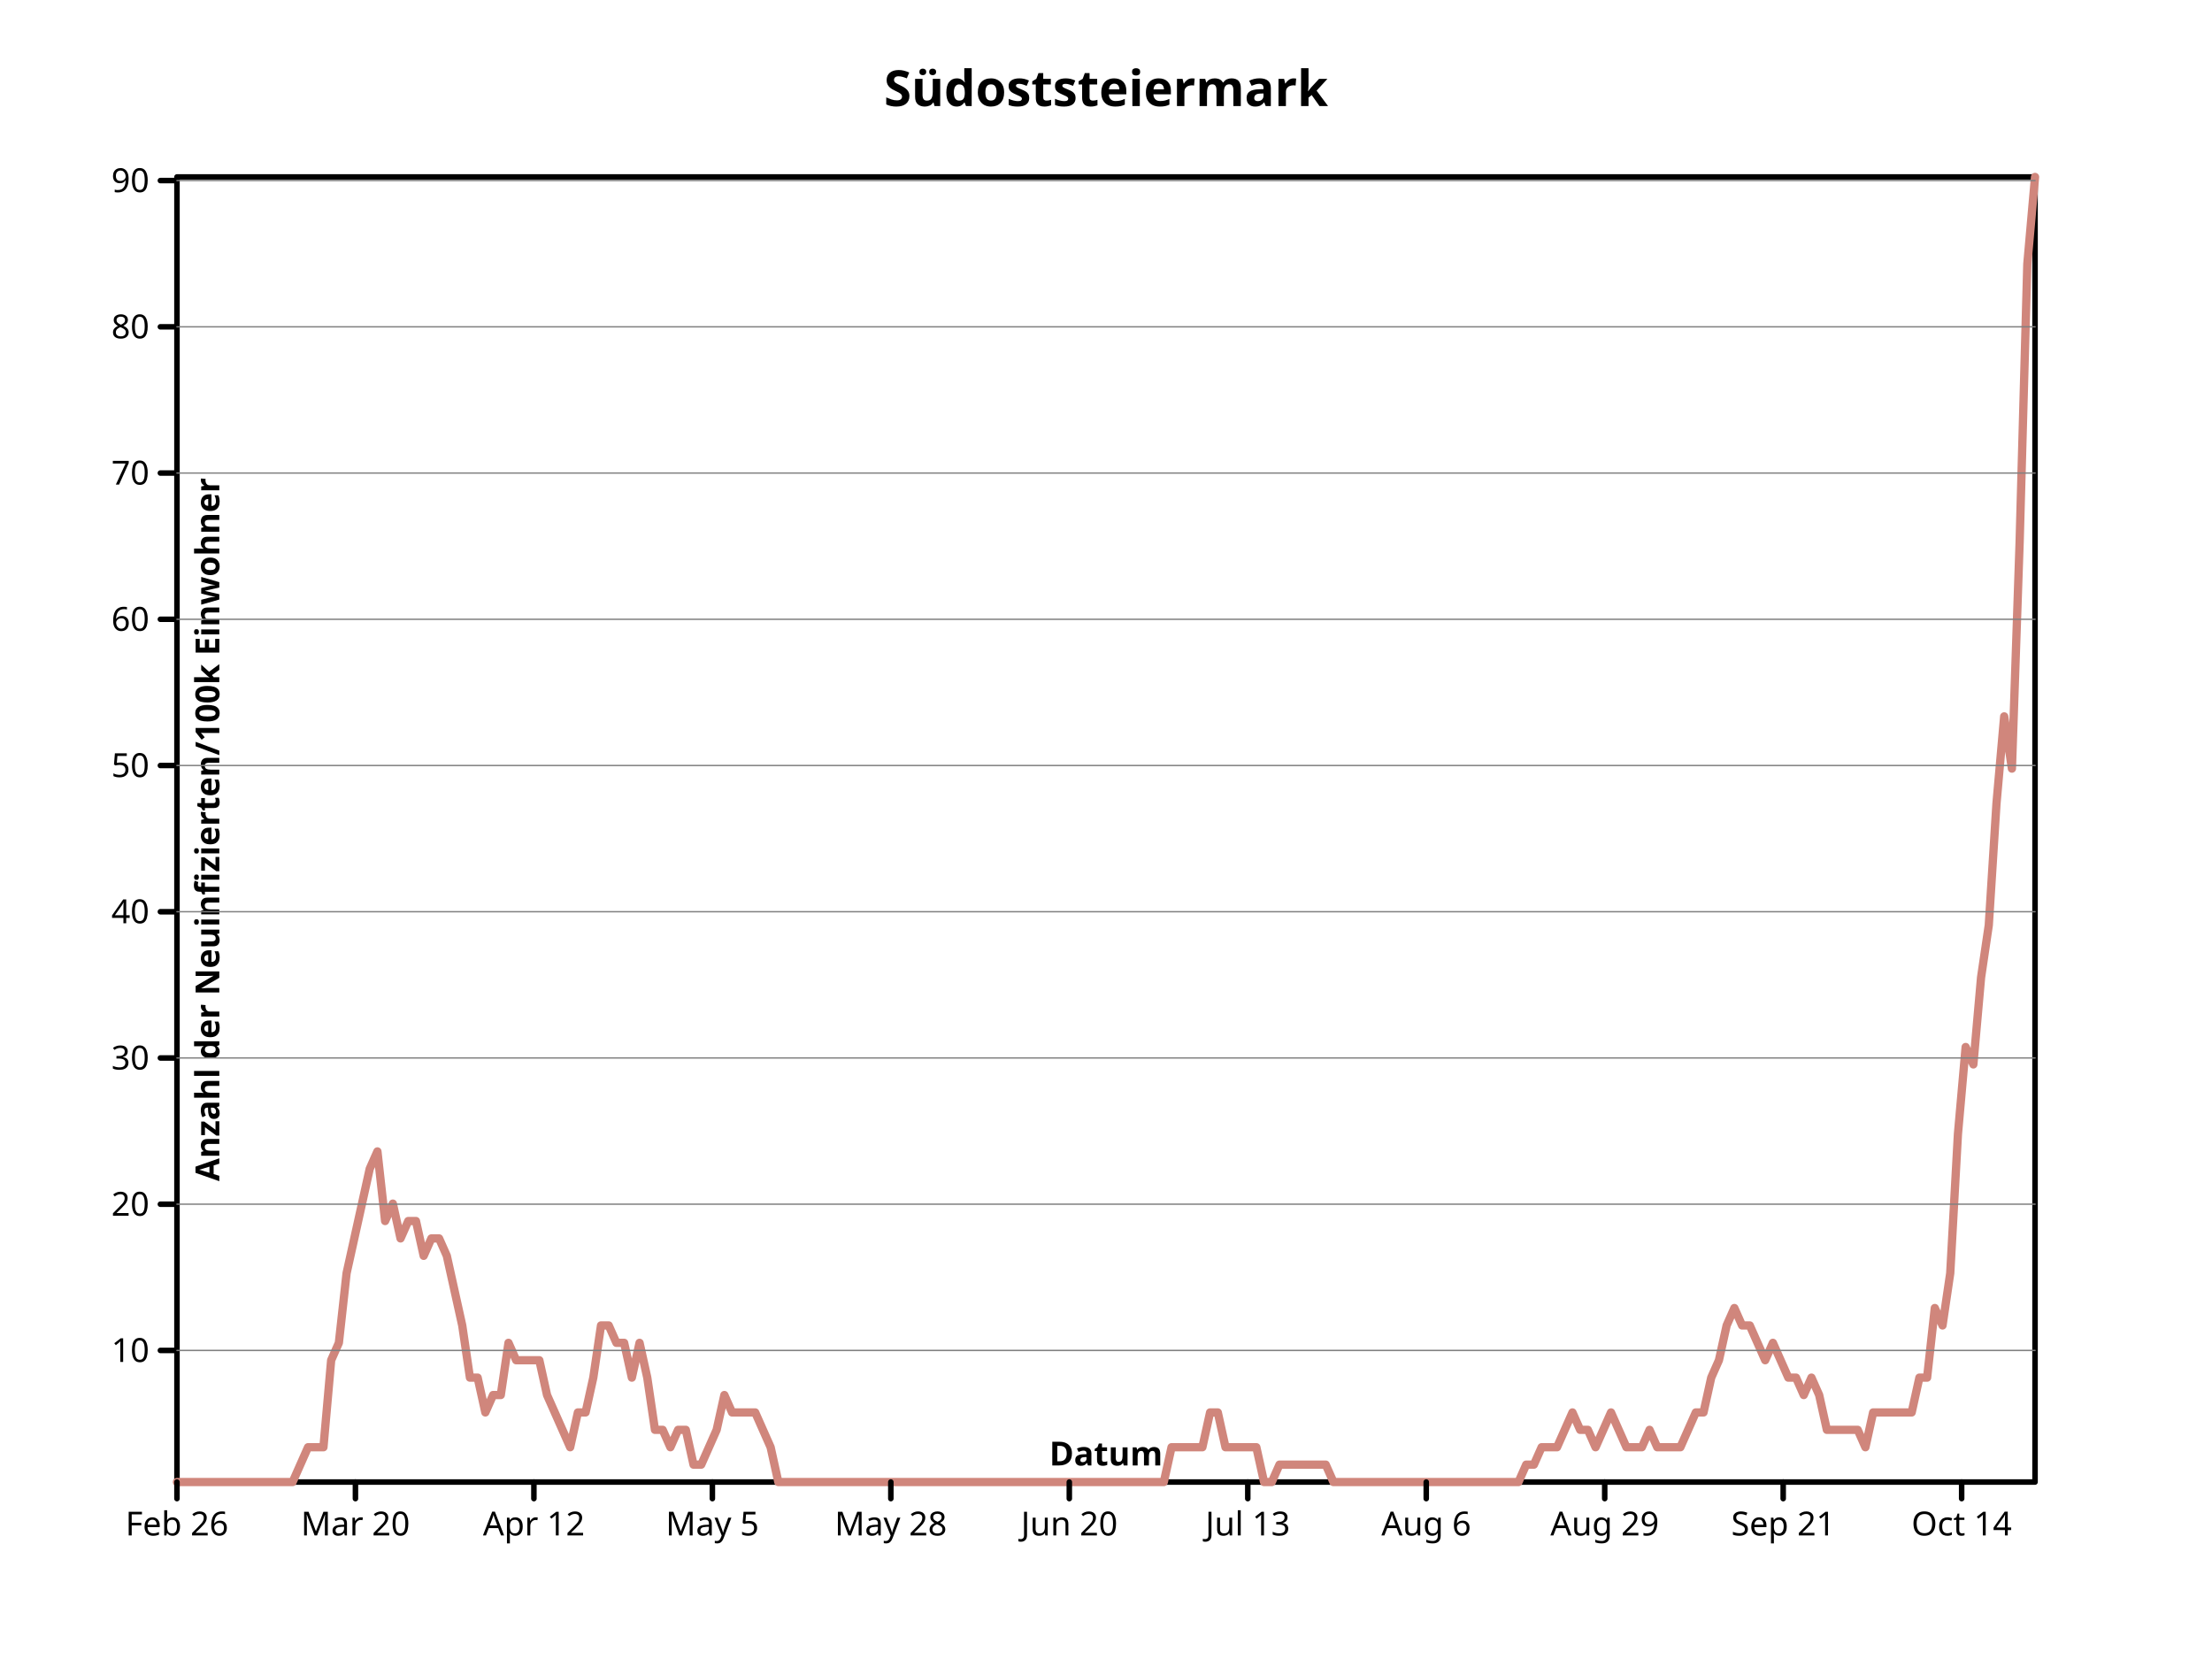
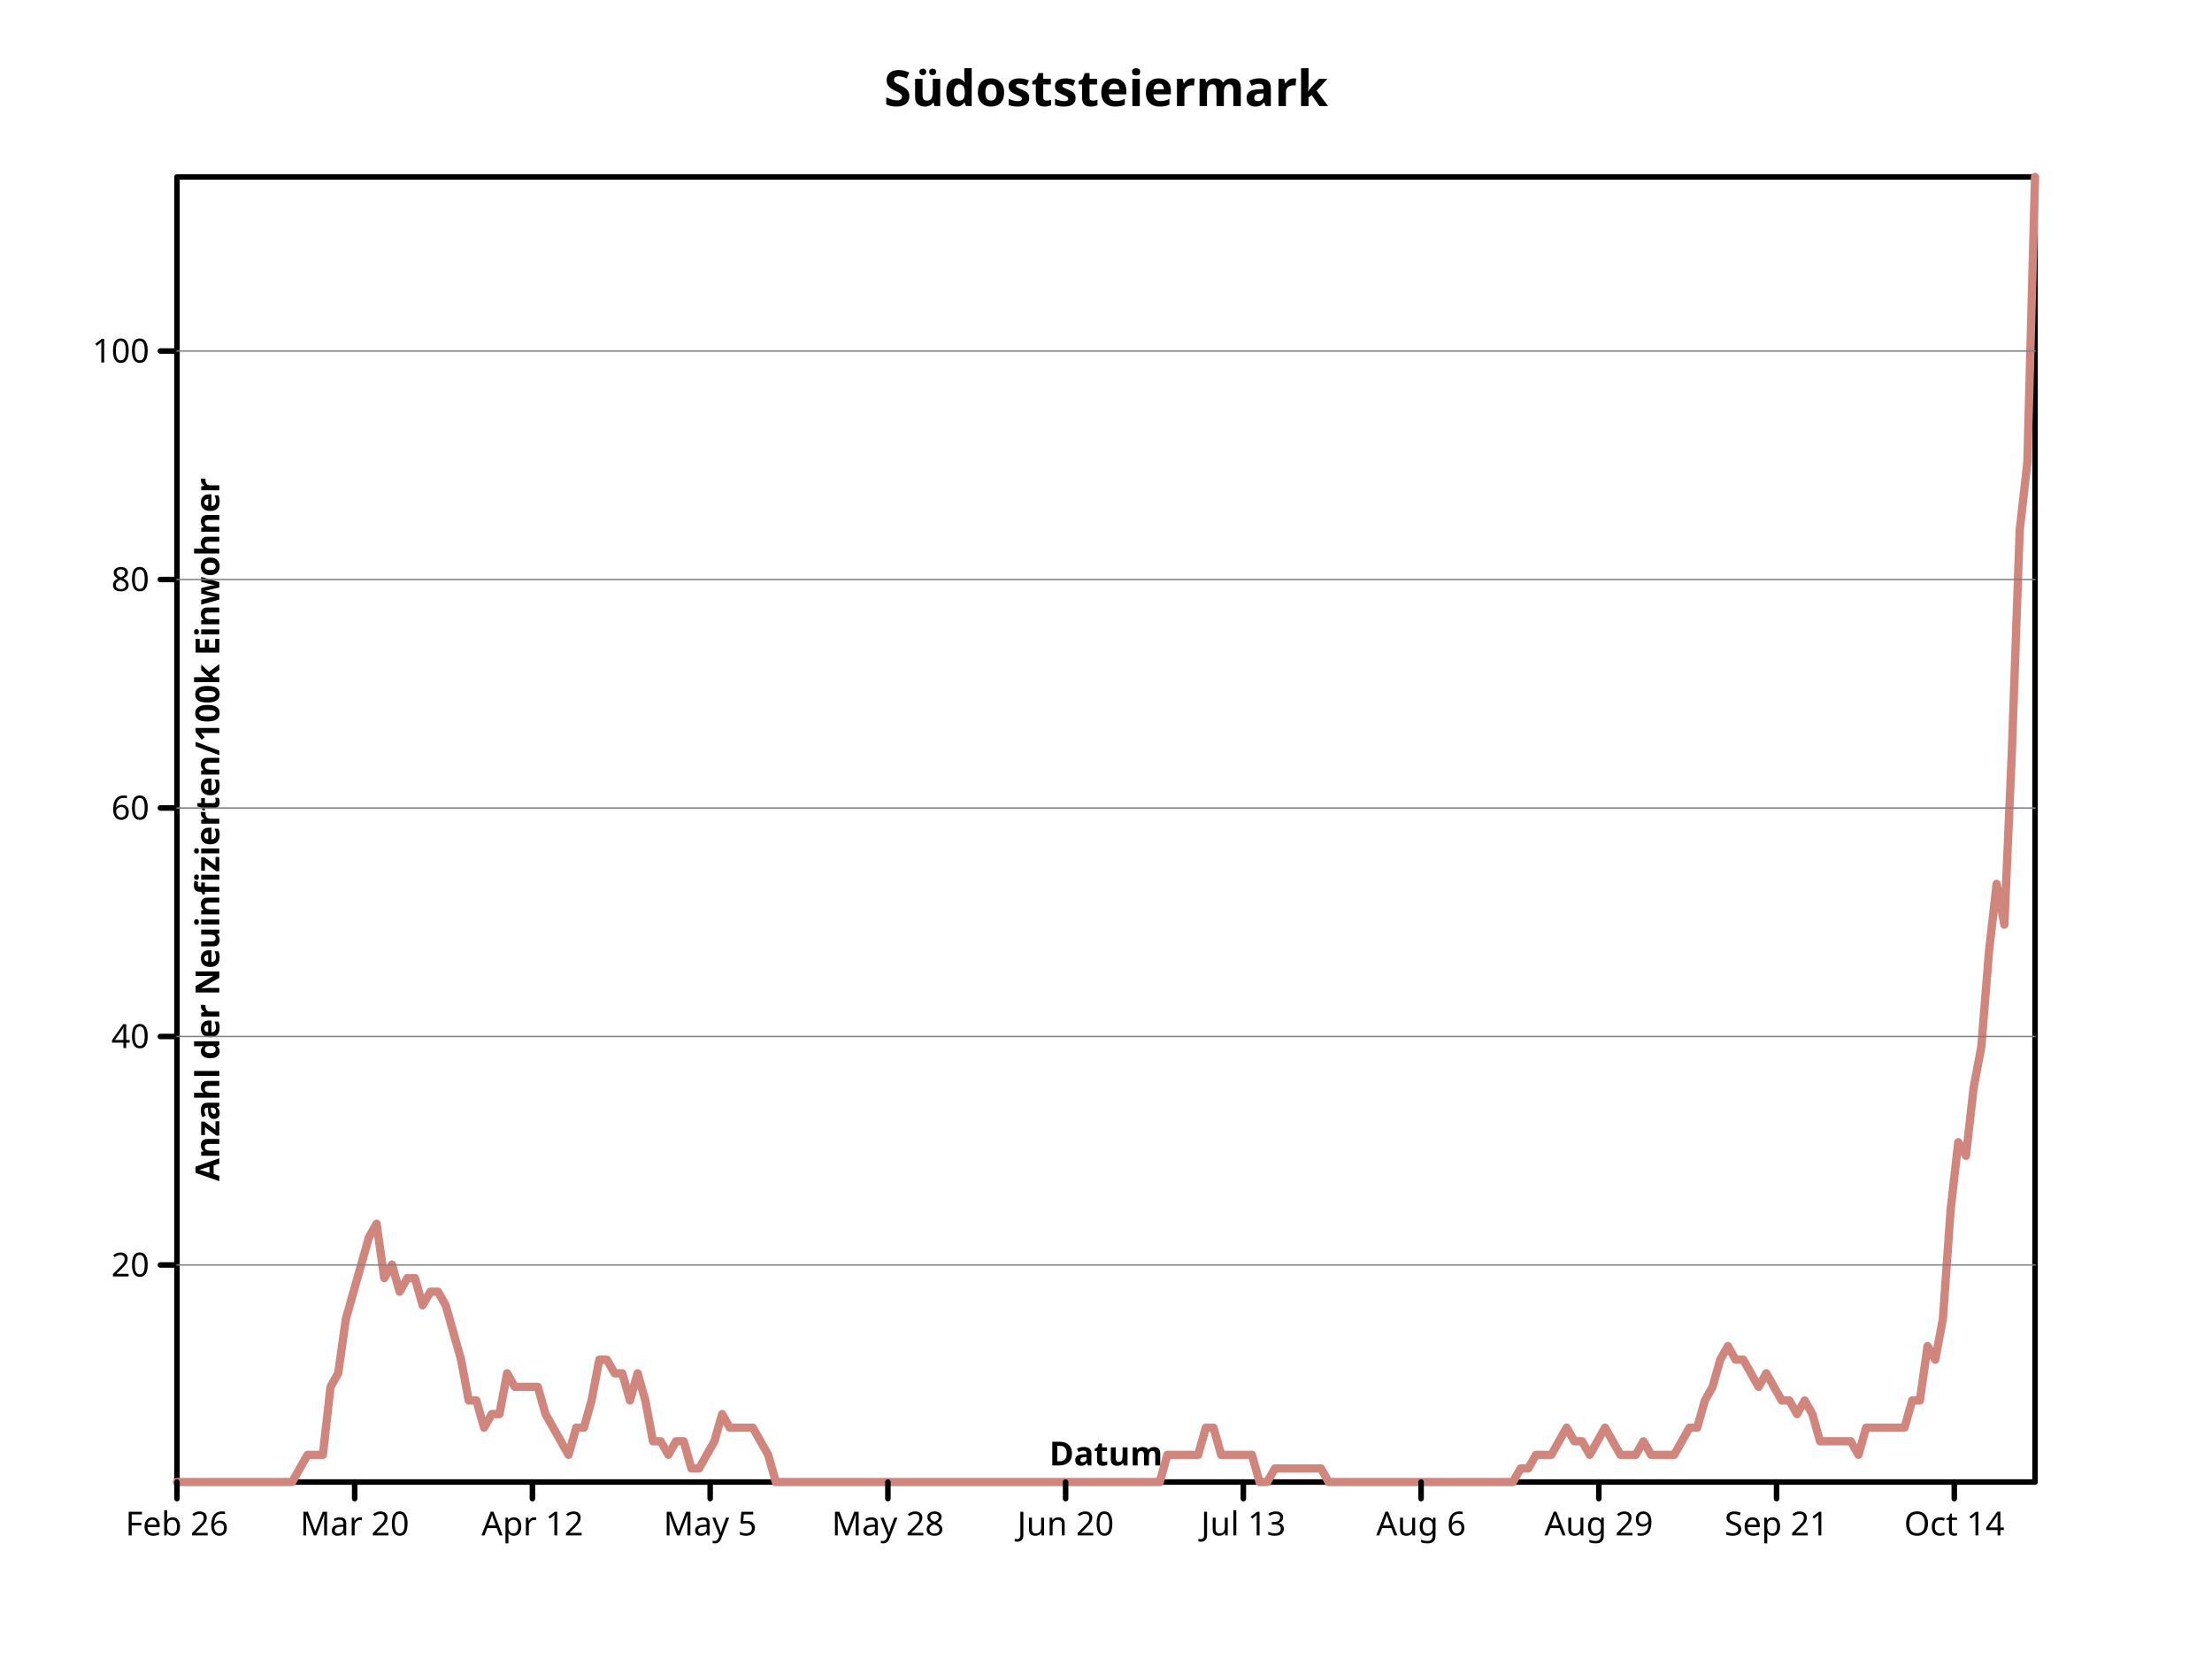
- <svg xmlns="http://www.w3.org/2000/svg" preserveAspectRatio="xMidYMid meet" width="800" height="600" viewbox="0 0 800 600">
+ <svg xmlns="http://www.w3.org/2000/svg" viewbox="0 0 800 600" preserveAspectRatio="xMidYMid meet" width="800" height="600">
  <defs>
    <marker refY="5" markerUnits="userSpaceOnUse" markerWidth="2%" markerHeight="2%" id="circle" viewBox="0 0 10 10 " refX="5">
      <circle stroke="black" cx="5" cy="5" r="3" fill="none" />
    </marker>
-     <marker markerUnits="userSpaceOnUse" markerWidth="2%" markerHeight="2%" id="filled-circle" viewBox="0 0 10 10 " refX="5" refY="5">
+     <marker viewBox="0 0 10 10 " refX="5" refY="5" markerUnits="userSpaceOnUse" markerWidth="2%" markerHeight="2%" id="filled-circle">
      <circle cx="5" cy="5" r="3" fill="black" stroke="none" />
    </marker>
-     <marker markerUnits="userSpaceOnUse" markerWidth="2%" markerHeight="2%" id="square" viewBox="0 0 10 10 " refX="5" refY="5">
-       <rect y="2" width="6" height="6" fill="none" stroke="black" x="2" />
+     <marker id="square" viewBox="0 0 10 10 " refX="5" refY="5" markerUnits="userSpaceOnUse" markerWidth="2%" markerHeight="2%">
+       <rect height="6" fill="none" stroke="black" x="2" y="2" width="6" />
    </marker>
-     <marker markerUnits="userSpaceOnUse" markerWidth="2%" markerHeight="2%" id="filled-square" viewBox="0 0 10 10 " refX="5" refY="5">
-       <rect x="2" y="2" width="6" height="6" fill="black" stroke="none" />
+     <marker refX="5" refY="5" markerUnits="userSpaceOnUse" markerWidth="2%" markerHeight="2%" id="filled-square" viewBox="0 0 10 10 ">
+       <rect height="6" fill="black" stroke="none" x="2" y="2" width="6" />
    </marker>
  </defs>
  <g fill="none" stroke="black" stroke-width="2px" stroke-linecap="round" stroke-linejoin="round">
-     <rect vector-effect="non-scaling-stroke" x="64" y="64" width="672" height="472" />
-     <g font-size="18px" font-weight="bold" dominant-baseline="middle" text-anchor="middle" font-family="sans-serif" font-style="normal" fill="black">
-       <text stroke="none" vector-effect="non-scaling-stroke" x="400" y="32" dominant-baseline="middle">Südoststeiermark</text>
+     <rect width="672" height="472" vector-effect="non-scaling-stroke" x="64" y="64" />
+     <g font-family="sans-serif" font-style="normal" dominant-baseline="middle" font-weight="bold" text-anchor="middle" fill="black" font-size="18px">
+       <text vector-effect="non-scaling-stroke" x="400" y="32" dominant-baseline="middle" stroke="none">Südoststeiermark</text>
    </g>
-     <g stroke="hsl(7, 47%, 65%)" stroke-linejoin="round" font-size="18px" font-weight="bold" dominant-baseline="middle" stroke-width="3px" stroke-linecap="round" font-family="sans-serif" font-style="normal" text-anchor="middle" fill="none" transform="translate(64 536 )scale(1 -1 )">
-       <path vector-effect="non-scaling-stroke" d="M0,0 L2.788382e+00,0 L5.576763e+00,0 L8.365145e+00,0 L1.115353e+01,0 L1.394191e+01,0 L1.673029e+01,0 L1.951867e+01,0 L2.230705e+01,0 L2.509544e+01,0 L2.788382e+01,0 L3.067220e+01,0 L3.346058e+01,0 L3.624896e+01,0 L3.903734e+01,0 L4.182573e+01,0 L4.461411e+01,6.293332e+00 L4.740249e+01,1.258666e+01 L5.019087e+01,1.258666e+01 L5.297925e+01,1.258666e+01 L5.576763e+01,4.405333e+01 L5.855602e+01,5.034667e+01 L6.134440e+01,7.551997e+01 L6.413278e+01,8.810668e+01 L6.692116e+01,1.006933e+02 L6.970954e+01,1.132800e+02 L7.249793e+01,1.195733e+02 L7.528631e+01,9.439998e+01 L7.807469e+01,1.006933e+02 L8.086307e+01,8.810668e+01 L8.365145e+01,9.439998e+01 L8.643983e+01,9.439998e+01 L8.922822e+01,8.181333e+01 L9.201660e+01,8.810668e+01 L9.480498e+01,8.810668e+01 L9.759336e+01,8.181333e+01 L1.003817e+02,6.922667e+01 L1.031701e+02,5.664002e+01 L1.059585e+02,3.776000e+01 L1.087469e+02,3.776000e+01 L1.115353e+02,2.517333e+01 L1.143237e+02,3.146666e+01 L1.171120e+02,3.146666e+01 L1.199004e+02,5.034667e+01 L1.226888e+02,4.405333e+01 L1.254772e+02,4.405333e+01 L1.282656e+02,4.405333e+01 L1.310539e+02,4.405333e+01 L1.338423e+02,3.146666e+01 L1.366307e+02,2.517333e+01 L1.394191e+02,1.888000e+01 L1.422075e+02,1.258666e+01 L1.449959e+02,2.517333e+01 L1.477842e+02,2.517333e+01 L1.505726e+02,3.776000e+01 L1.533610e+02,5.664002e+01 L1.561494e+02,5.664002e+01 L1.589378e+02,5.034667e+01 L1.617261e+02,5.034667e+01 L1.645145e+02,3.776000e+01 L1.673029e+02,5.034667e+01 L1.700913e+02,3.776000e+01 L1.728797e+02,1.888000e+01 L1.756680e+02,1.888000e+01 L1.784564e+02,1.258666e+01 L1.812448e+02,1.888000e+01 L1.840332e+02,1.888000e+01 L1.868216e+02,6.293332e+00 L1.896100e+02,6.293332e+00 L1.923983e+02,1.258666e+01 L1.951867e+02,1.888000e+01 L1.979751e+02,3.146666e+01 L2.007635e+02,2.517333e+01 L2.035519e+02,2.517333e+01 L2.063402e+02,2.517333e+01 L2.091286e+02,2.517333e+01 L2.119170e+02,1.888000e+01 L2.147054e+02,1.258666e+01 L2.174938e+02,0 L2.202822e+02,0 L2.230705e+02,0 L2.258589e+02,0 L2.286473e+02,0 L2.314357e+02,0 L2.342241e+02,0 L2.370124e+02,0 L2.398008e+02,0 L2.425892e+02,0 L2.453776e+02,0 L2.481660e+02,0 L2.509544e+02,0 L2.537427e+02,0 L2.565311e+02,0 L2.593195e+02,0 L2.621079e+02,0 L2.648963e+02,0 L2.676846e+02,0 L2.704730e+02,0 L2.732614e+02,0 L2.760498e+02,0 L2.788382e+02,0 L2.816266e+02,0 L2.844149e+02,0 L2.872033e+02,0 L2.899917e+02,0 L2.927801e+02,0 L2.955685e+02,0 L2.983568e+02,0 L3.011452e+02,0 L3.039336e+02,0 L3.067220e+02,0 L3.095104e+02,0 L3.122988e+02,0 L3.150871e+02,0 L3.178755e+02,0 L3.206639e+02,0 L3.234523e+02,0 L3.262407e+02,0 L3.290290e+02,0 L3.318174e+02,0 L3.346058e+02,0 L3.373942e+02,0 L3.401826e+02,0 L3.429710e+02,0 L3.457593e+02,0 L3.485477e+02,0 L3.513361e+02,0 L3.541245e+02,0 L3.569129e+02,0 L3.597012e+02,1.258666e+01 L3.624896e+02,1.258666e+01 L3.652780e+02,1.258666e+01 L3.680664e+02,1.258666e+01 L3.708548e+02,1.258666e+01 L3.736432e+02,2.517333e+01 L3.764315e+02,2.517333e+01 L3.792199e+02,1.258666e+01 L3.820083e+02,1.258666e+01 L3.847967e+02,1.258666e+01 L3.875851e+02,1.258666e+01 L3.903734e+02,1.258666e+01 L3.931618e+02,0 L3.959502e+02,0 L3.987386e+02,6.293332e+00 L4.015270e+02,6.293332e+00 L4.043154e+02,6.293332e+00 L4.071037e+02,6.293332e+00 L4.098921e+02,6.293332e+00 L4.126805e+02,6.293332e+00 L4.154689e+02,6.293332e+00 L4.182573e+02,0 L4.210456e+02,0 L4.238340e+02,0 L4.266224e+02,0 L4.294108e+02,0 L4.321992e+02,0 L4.349876e+02,0 L4.377759e+02,0 L4.405643e+02,0 L4.433527e+02,0 L4.461411e+02,0 L4.489295e+02,0 L4.517178e+02,0 L4.545062e+02,0 L4.572946e+02,0 L4.600830e+02,0 L4.628714e+02,0 L4.656598e+02,0 L4.684481e+02,0 L4.712365e+02,0 L4.740249e+02,0 L4.768133e+02,0 L4.796017e+02,0 L4.823900e+02,0 L4.851784e+02,0 L4.879668e+02,6.293332e+00 L4.907552e+02,6.293332e+00 L4.935436e+02,1.258666e+01 L4.963320e+02,1.258666e+01 L4.991203e+02,1.258666e+01 L5.019087e+02,1.888000e+01 L5.046971e+02,2.517333e+01 L5.074855e+02,1.888000e+01 L5.102739e+02,1.888000e+01 L5.130622e+02,1.258666e+01 L5.158506e+02,1.888000e+01 L5.186390e+02,2.517333e+01 L5.214274e+02,1.888000e+01 L5.242158e+02,1.258666e+01 L5.270041e+02,1.258666e+01 L5.297925e+02,1.258666e+01 L5.325809e+02,1.888000e+01 L5.353693e+02,1.258666e+01 L5.381577e+02,1.258666e+01 L5.409461e+02,1.258666e+01 L5.437344e+02,1.258666e+01 L5.465228e+02,1.888000e+01 L5.493112e+02,2.517333e+01 L5.520996e+02,2.517333e+01 L5.548880e+02,3.776000e+01 L5.576763e+02,4.405333e+01 L5.604647e+02,5.664002e+01 L5.632531e+02,6.293332e+01 L5.660415e+02,5.664002e+01 L5.688299e+02,5.664002e+01 L5.716183e+02,5.034667e+01 L5.744066e+02,4.405333e+01 L5.771950e+02,5.034667e+01 L5.799834e+02,4.405333e+01 L5.827718e+02,3.776000e+01 L5.855602e+02,3.776000e+01 L5.883485e+02,3.146666e+01 L5.911369e+02,3.776000e+01 L5.939253e+02,3.146666e+01 L5.967137e+02,1.888000e+01 L5.995021e+02,1.888000e+01 L6.022905e+02,1.888000e+01 L6.050788e+02,1.888000e+01 L6.078672e+02,1.888000e+01 L6.106556e+02,1.258666e+01 L6.134440e+02,2.517333e+01 L6.162324e+02,2.517333e+01 L6.190207e+02,2.517333e+01 L6.218091e+02,2.517333e+01 L6.245975e+02,2.517333e+01 L6.273859e+02,2.517333e+01 L6.301743e+02,3.776000e+01 L6.329627e+02,3.776000e+01 L6.357510e+02,6.293332e+01 L6.385394e+02,5.664002e+01 L6.413278e+02,7.551997e+01 L6.441162e+02,1.258666e+02 L6.469046e+02,1.573334e+02 L6.496929e+02,1.510400e+02 L6.524813e+02,1.825067e+02 L6.552697e+02,2.013867e+02 L6.580581e+02,2.454400e+02 L6.608465e+02,2.769066e+02 L6.636349e+02,2.580267e+02 L6.664232e+02,3.398400e+02 L6.692116e+02,4.405333e+02 L672,472 " />
+     <g font-family="sans-serif" font-style="normal" dominant-baseline="middle" fill="none" stroke-width="3px" text-anchor="middle" font-weight="bold" stroke-linecap="round" transform="translate(64 536 )scale(1 -1 )" stroke="hsl(7, 47%, 65%)" stroke-linejoin="round" font-size="18px">
+       <path vector-effect="non-scaling-stroke" d="M0,0 L2.776860e+00,0 L5.553719e+00,0 L8.330579e+00,0 L1.110744e+01,0 L1.388430e+01,0 L1.666116e+01,0 L1.943802e+01,0 L2.221488e+01,0 L2.499174e+01,0 L2.776860e+01,0 L3.054545e+01,0 L3.332231e+01,0 L3.609917e+01,0 L3.887603e+01,0 L4.165289e+01,0 L4.442975e+01,4.916664e+00 L4.720661e+01,9.833328e+00 L4.998347e+01,9.833328e+00 L5.276033e+01,9.833328e+00 L5.553719e+01,3.441665e+01 L5.831405e+01,3.933332e+01 L6.109091e+01,5.899996e+01 L6.386777e+01,6.883332e+01 L6.664463e+01,7.866664e+01 L6.942149e+01,8.849996e+01 L7.219835e+01,9.341664e+01 L7.497521e+01,7.374996e+01 L7.775207e+01,7.866664e+01 L8.052893e+01,6.883332e+01 L8.330579e+01,7.374996e+01 L8.608264e+01,7.374996e+01 L8.885950e+01,6.391664e+01 L9.163636e+01,6.883332e+01 L9.441322e+01,6.883332e+01 L9.719008e+01,6.391664e+01 L9.996694e+01,5.408332e+01 L1.027438e+02,4.425000e+01 L1.055207e+02,2.949999e+01 L1.082975e+02,2.949999e+01 L1.110744e+02,1.966666e+01 L1.138512e+02,2.458332e+01 L1.166281e+02,2.458332e+01 L1.194050e+02,3.933332e+01 L1.221818e+02,3.441665e+01 L1.249587e+02,3.441665e+01 L1.277355e+02,3.441665e+01 L1.305124e+02,3.441665e+01 L1.332893e+02,2.458332e+01 L1.360661e+02,1.966666e+01 L1.388430e+02,1.475000e+01 L1.416198e+02,9.833328e+00 L1.443967e+02,1.966666e+01 L1.471736e+02,1.966666e+01 L1.499504e+02,2.949999e+01 L1.527273e+02,4.425000e+01 L1.555041e+02,4.425000e+01 L1.582810e+02,3.933332e+01 L1.610579e+02,3.933332e+01 L1.638347e+02,2.949999e+01 L1.666116e+02,3.933332e+01 L1.693884e+02,2.949999e+01 L1.721653e+02,1.475000e+01 L1.749421e+02,1.475000e+01 L1.777190e+02,9.833328e+00 L1.804959e+02,1.475000e+01 L1.832727e+02,1.475000e+01 L1.860496e+02,4.916664e+00 L1.888264e+02,4.916664e+00 L1.916033e+02,9.833328e+00 L1.943802e+02,1.475000e+01 L1.971570e+02,2.458332e+01 L1.999339e+02,1.966666e+01 L2.027107e+02,1.966666e+01 L2.054876e+02,1.966666e+01 L2.082645e+02,1.966666e+01 L2.110413e+02,1.475000e+01 L2.138182e+02,9.833328e+00 L2.165950e+02,0 L2.193719e+02,0 L2.221488e+02,0 L2.249256e+02,0 L2.277025e+02,0 L2.304793e+02,0 L2.332562e+02,0 L2.360331e+02,0 L2.388099e+02,0 L2.415868e+02,0 L2.443636e+02,0 L2.471405e+02,0 L2.499174e+02,0 L2.526942e+02,0 L2.554711e+02,0 L2.582479e+02,0 L2.610248e+02,0 L2.638017e+02,0 L2.665785e+02,0 L2.693554e+02,0 L2.721322e+02,0 L2.749091e+02,0 L2.776860e+02,0 L2.804628e+02,0 L2.832397e+02,0 L2.860165e+02,0 L2.887934e+02,0 L2.915702e+02,0 L2.943471e+02,0 L2.971240e+02,0 L2.999008e+02,0 L3.026777e+02,0 L3.054545e+02,0 L3.082314e+02,0 L3.110083e+02,0 L3.137851e+02,0 L3.165620e+02,0 L3.193388e+02,0 L3.221157e+02,0 L3.248926e+02,0 L3.276694e+02,0 L3.304463e+02,0 L3.332231e+02,0 L336,0 L3.387769e+02,0 L3.415537e+02,0 L3.443306e+02,0 L3.471074e+02,0 L3.498843e+02,0 L3.526612e+02,0 L3.554380e+02,0 L3.582149e+02,9.833328e+00 L3.609917e+02,9.833328e+00 L3.637686e+02,9.833328e+00 L3.665455e+02,9.833328e+00 L3.693223e+02,9.833328e+00 L3.720992e+02,1.966666e+01 L3.748760e+02,1.966666e+01 L3.776529e+02,9.833328e+00 L3.804298e+02,9.833328e+00 L3.832066e+02,9.833328e+00 L3.859835e+02,9.833328e+00 L3.887603e+02,9.833328e+00 L3.915372e+02,0 L3.943140e+02,0 L3.970909e+02,4.916664e+00 L3.998678e+02,4.916664e+00 L4.026446e+02,4.916664e+00 L4.054215e+02,4.916664e+00 L4.081983e+02,4.916664e+00 L4.109752e+02,4.916664e+00 L4.137521e+02,4.916664e+00 L4.165289e+02,0 L4.193058e+02,0 L4.220826e+02,0 L4.248595e+02,0 L4.276364e+02,0 L4.304132e+02,0 L4.331901e+02,0 L4.359669e+02,0 L4.387438e+02,0 L4.415207e+02,0 L4.442975e+02,0 L4.470744e+02,0 L4.498512e+02,0 L4.526281e+02,0 L4.554050e+02,0 L4.581818e+02,0 L4.609587e+02,0 L4.637355e+02,0 L4.665124e+02,0 L4.692893e+02,0 L4.720661e+02,0 L4.748430e+02,0 L4.776198e+02,0 L4.803967e+02,0 L4.831736e+02,0 L4.859504e+02,4.916664e+00 L4.887273e+02,4.916664e+00 L4.915041e+02,9.833328e+00 L4.942810e+02,9.833328e+00 L4.970579e+02,9.833328e+00 L4.998347e+02,1.475000e+01 L5.026116e+02,1.966666e+01 L5.053884e+02,1.475000e+01 L5.081653e+02,1.475000e+01 L5.109421e+02,9.833328e+00 L5.137190e+02,1.475000e+01 L5.164959e+02,1.966666e+01 L5.192727e+02,1.475000e+01 L5.220496e+02,9.833328e+00 L5.248264e+02,9.833328e+00 L5.276033e+02,9.833328e+00 L5.303802e+02,1.475000e+01 L5.331570e+02,9.833328e+00 L5.359339e+02,9.833328e+00 L5.387107e+02,9.833328e+00 L5.414876e+02,9.833328e+00 L5.442645e+02,1.475000e+01 L5.470413e+02,1.966666e+01 L5.498182e+02,1.966666e+01 L5.525950e+02,2.949999e+01 L5.553719e+02,3.441665e+01 L5.581488e+02,4.425000e+01 L5.609256e+02,4.916664e+01 L5.637025e+02,4.425000e+01 L5.664793e+02,4.425000e+01 L5.692562e+02,3.933332e+01 L5.720331e+02,3.441665e+01 L5.748099e+02,3.933332e+01 L5.775868e+02,3.441665e+01 L5.803636e+02,2.949999e+01 L5.831405e+02,2.949999e+01 L5.859174e+02,2.458332e+01 L5.886942e+02,2.949999e+01 L5.914711e+02,2.458332e+01 L5.942479e+02,1.475000e+01 L5.970248e+02,1.475000e+01 L5.998017e+02,1.475000e+01 L6.025785e+02,1.475000e+01 L6.053554e+02,1.475000e+01 L6.081322e+02,9.833328e+00 L6.109091e+02,1.966666e+01 L6.136860e+02,1.966666e+01 L6.164628e+02,1.966666e+01 L6.192397e+02,1.966666e+01 L6.220165e+02,1.966666e+01 L6.247934e+02,1.966666e+01 L6.275702e+02,2.949999e+01 L6.303471e+02,2.949999e+01 L6.331240e+02,4.916664e+01 L6.359008e+02,4.425000e+01 L6.386777e+02,5.899996e+01 L6.414545e+02,9.833328e+01 L6.442314e+02,1.229166e+02 L6.470083e+02,1.180000e+02 L6.497851e+02,1.425833e+02 L6.525620e+02,1.573333e+02 L6.553388e+02,1.917499e+02 L6.581157e+02,2.163332e+02 L6.608926e+02,2.015833e+02 L6.636694e+02,2.654999e+02 L6.664463e+02,3.441666e+02 L6.692231e+02,3.687499e+02 L672,472 " />
    </g>
-     <g stroke-linecap="round" text-anchor="middle" stroke="black" font-weight="bold" fill="none" stroke-linejoin="round" font-family="sans-serif" font-style="normal" stroke-width="2px" font-size="18px" dominant-baseline="middle" transform="translate(64 536 )scale(1 -1 )">
-       <path vector-effect="non-scaling-stroke" d="M0,0 L0,-6 M6.454587e+01,0 L6.454587e+01,-6 M1.290917e+02,0 L1.290917e+02,-6 M1.936376e+02,0 L1.936376e+02,-6 M2.581835e+02,0 L2.581835e+02,-6 M3.227294e+02,0 L3.227294e+02,-6 M3.872752e+02,0 L3.872752e+02,-6 M4.518211e+02,0 L4.518211e+02,-6 M5.163670e+02,0 L5.163670e+02,-6 M5.809129e+02,0 L5.809129e+02,-6 M6.454587e+02,0 L6.454587e+02,-6 " />
+     <g font-style="normal" font-family="sans-serif" font-weight="bold" fill="none" stroke="black" dominant-baseline="middle" transform="translate(64 536 )scale(1 -1 )" stroke-linecap="round" stroke-width="2px" stroke-linejoin="round" font-size="18px" text-anchor="middle">
+       <path d="M0,0 L0,-6 M6.427916e+01,0 L6.427916e+01,-6 M1.285583e+02,0 L1.285583e+02,-6 M1.928375e+02,0 L1.928375e+02,-6 M2.571166e+02,0 L2.571166e+02,-6 M3.213958e+02,0 L3.213958e+02,-6 M3.856749e+02,0 L3.856749e+02,-6 M4.499541e+02,0 L4.499541e+02,-6 M5.142332e+02,0 L5.142332e+02,-6 M5.785124e+02,0 L5.785124e+02,-6 M6.427916e+02,0 L6.427916e+02,-6 " vector-effect="non-scaling-stroke" />
    </g>
-     <g stroke="black" stroke-linecap="round" font-family="sans-serif" font-size="12px" font-weight="normal" stroke-width="2px" font-style="normal" text-anchor="middle" fill="black" stroke-linejoin="round" dominant-baseline="hanging" transform="translate(64 536 )scale(1 1 )">
-       <text y="10" dominant-baseline="hanging" stroke="none" vector-effect="non-scaling-stroke" x="0">Feb 26</text>
-       <text y="10" dominant-baseline="hanging" stroke="none" vector-effect="non-scaling-stroke" x="6.454587e+01">Mar 20</text>
-       <text stroke="none" vector-effect="non-scaling-stroke" x="1.290917e+02" y="10" dominant-baseline="hanging">Apr 12</text>
-       <text vector-effect="non-scaling-stroke" x="1.936376e+02" y="10" dominant-baseline="hanging" stroke="none">May 5</text>
-       <text stroke="none" vector-effect="non-scaling-stroke" x="2.581835e+02" y="10" dominant-baseline="hanging">May 28</text>
-       <text dominant-baseline="hanging" stroke="none" vector-effect="non-scaling-stroke" x="3.227294e+02" y="10">Jun 20</text>
-       <text vector-effect="non-scaling-stroke" x="3.872752e+02" y="10" dominant-baseline="hanging" stroke="none">Jul 13</text>
-       <text stroke="none" vector-effect="non-scaling-stroke" x="4.518211e+02" y="10" dominant-baseline="hanging">Aug 6</text>
-       <text vector-effect="non-scaling-stroke" x="5.163670e+02" y="10" dominant-baseline="hanging" stroke="none">Aug 29</text>
-       <text x="5.809129e+02" y="10" dominant-baseline="hanging" stroke="none" vector-effect="non-scaling-stroke">Sep 21</text>
-       <text vector-effect="non-scaling-stroke" x="6.454587e+02" y="10" dominant-baseline="hanging" stroke="none">Oct 14</text>
+     <g transform="translate(64 536 )scale(1 1 )" font-family="sans-serif" font-style="normal" stroke-linejoin="round" font-size="12px" font-weight="normal" stroke-width="2px" dominant-baseline="hanging" text-anchor="middle" fill="black" stroke="black" stroke-linecap="round">
+       <text stroke="none" vector-effect="non-scaling-stroke" x="0" y="10" dominant-baseline="hanging">Feb 26</text>
+       <text stroke="none" vector-effect="non-scaling-stroke" x="6.427916e+01" y="10" dominant-baseline="hanging">Mar 20</text>
+       <text vector-effect="non-scaling-stroke" x="1.285583e+02" y="10" dominant-baseline="hanging" stroke="none">Apr 12</text>
+       <text x="1.928375e+02" y="10" dominant-baseline="hanging" stroke="none" vector-effect="non-scaling-stroke">May 5</text>
+       <text y="10" dominant-baseline="hanging" stroke="none" vector-effect="non-scaling-stroke" x="2.571166e+02">May 28</text>
+       <text x="3.213958e+02" y="10" dominant-baseline="hanging" stroke="none" vector-effect="non-scaling-stroke">Jun 20</text>
+       <text dominant-baseline="hanging" stroke="none" vector-effect="non-scaling-stroke" x="3.856749e+02" y="10">Jul 13</text>
+       <text stroke="none" vector-effect="non-scaling-stroke" x="4.499541e+02" y="10" dominant-baseline="hanging">Aug 6</text>
+       <text stroke="none" vector-effect="non-scaling-stroke" x="5.142332e+02" y="10" dominant-baseline="hanging">Aug 29</text>
+       <text x="5.785124e+02" y="10" dominant-baseline="hanging" stroke="none" vector-effect="non-scaling-stroke">Sep 21</text>
+       <text vector-effect="non-scaling-stroke" x="6.427916e+02" y="10" dominant-baseline="hanging" stroke="none">Oct 14</text>
    </g>
-     <g stroke-linecap="round" font-style="normal" transform="translate(64 536 )scale(1 1 )rotate(0 0 0 )" fill="black" font-size="12px" text-anchor="middle" stroke-width="2px" font-family="sans-serif" stroke-linejoin="round" font-weight="bold" dominant-baseline="baseline" stroke="black">
+     <g text-anchor="middle" font-style="normal" dominant-baseline="baseline" font-size="12px" font-weight="bold" stroke="black" stroke-width="2px" stroke-linejoin="round" stroke-linecap="round" font-family="sans-serif" transform="translate(64 536 )scale(1 1 )rotate(0 0 0 )" fill="black">
      <text vector-effect="non-scaling-stroke" x="336" y="-6" dominant-baseline="baseline" stroke="none">Datum</text>
    </g>
-     <g text-anchor="middle" font-size="12px" dominant-baseline="baseline" stroke="black" stroke-width="2px" font-style="normal" font-family="sans-serif" fill="black" stroke-linejoin="round" font-weight="bold" transform="translate(64 536 )scale(1 -1 )" stroke-linecap="round">
-       <path vector-effect="non-scaling-stroke" d="M0,4.759799e+01 L-6,4.759799e+01 M0,1.004846e+02 L-6,1.004846e+02 M0,1.533713e+02 L-6,1.533713e+02 M0,2.062579e+02 L-6,2.062579e+02 M0,2.591446e+02 L-6,2.591446e+02 M0,3.120313e+02 L-6,3.120313e+02 M0,3.649179e+02 L-6,3.649179e+02 M0,4.178046e+02 L-6,4.178046e+02 M0,4.706912e+02 L-6,4.706912e+02 " />
+     <g stroke="black" stroke-width="2px" stroke-linejoin="round" font-size="12px" font-family="sans-serif" fill="black" text-anchor="middle" stroke-linecap="round" font-style="normal" dominant-baseline="baseline" transform="translate(64 536 )scale(1 -1 )" font-weight="bold">
+       <path vector-effect="non-scaling-stroke" d="M0,7.850360e+01 L-6,7.850360e+01 M0,1.611390e+02 L-6,1.611390e+02 M0,2.437743e+02 L-6,2.437743e+02 M0,3.264097e+02 L-6,3.264097e+02 M0,4.090451e+02 L-6,4.090451e+02 " />
    </g>
-     <g fill="black" font-size="12px" stroke="black" stroke-width="2px" font-family="sans-serif" text-anchor="end" stroke-linecap="round" dominant-baseline="middle" transform="translate(64 536 )scale(1 1 )" stroke-linejoin="round" font-weight="normal" font-style="normal">
-       <text x="-10" y="-4.759799e+01" dominant-baseline="middle" stroke="none" vector-effect="non-scaling-stroke">10</text>
-       <text x="-10" y="-1.004846e+02" dominant-baseline="middle" stroke="none" vector-effect="non-scaling-stroke">20</text>
-       <text stroke="none" vector-effect="non-scaling-stroke" x="-10" y="-1.533713e+02" dominant-baseline="middle">30</text>
-       <text x="-10" y="-2.062579e+02" dominant-baseline="middle" stroke="none" vector-effect="non-scaling-stroke">40</text>
-       <text stroke="none" vector-effect="non-scaling-stroke" x="-10" y="-2.591446e+02" dominant-baseline="middle">50</text>
-       <text stroke="none" vector-effect="non-scaling-stroke" x="-10" y="-3.120313e+02" dominant-baseline="middle">60</text>
-       <text vector-effect="non-scaling-stroke" x="-10" y="-3.649179e+02" dominant-baseline="middle" stroke="none">70</text>
-       <text dominant-baseline="middle" stroke="none" vector-effect="non-scaling-stroke" x="-10" y="-4.178046e+02">80</text>
-       <text dominant-baseline="middle" stroke="none" vector-effect="non-scaling-stroke" x="-10" y="-4.706912e+02">90</text>
+     <g dominant-baseline="middle" transform="translate(64 536 )scale(1 1 )" font-family="sans-serif" stroke-linejoin="round" stroke-width="2px" stroke="black" stroke-linecap="round" font-style="normal" font-size="12px" font-weight="normal" text-anchor="end" fill="black">
+       <text y="-7.850360e+01" dominant-baseline="middle" stroke="none" vector-effect="non-scaling-stroke" x="-10">20</text>
+       <text stroke="none" vector-effect="non-scaling-stroke" x="-10" y="-1.611390e+02" dominant-baseline="middle">40</text>
+       <text x="-10" y="-2.437743e+02" dominant-baseline="middle" stroke="none" vector-effect="non-scaling-stroke">60</text>
+       <text stroke="none" vector-effect="non-scaling-stroke" x="-10" y="-3.264097e+02" dominant-baseline="middle">80</text>
+       <text vector-effect="non-scaling-stroke" x="-10" y="-4.090451e+02" dominant-baseline="middle" stroke="none">100</text>
    </g>
-     <g stroke-linecap="round" font-family="sans-serif" font-style="normal" text-anchor="middle" fill="black" stroke-linejoin="round" font-size="12px" stroke="black" stroke-width="2px" font-weight="bold" dominant-baseline="hanging" transform="translate(64 536 )scale(1 1 )rotate(-90 0 0 )">
-       <text stroke="none" vector-effect="non-scaling-stroke" x="236" y="6" dominant-baseline="hanging">Anzahl der Neuinfizierten/100k Einwohner</text>
+     <g fill="black" stroke-linejoin="round" font-family="sans-serif" dominant-baseline="hanging" font-style="normal" transform="translate(64 536 )scale(1 1 )rotate(-90 0 0 )" stroke="black" stroke-width="2px" font-size="12px" font-weight="bold" text-anchor="middle" stroke-linecap="round">
+       <text dominant-baseline="hanging" stroke="none" vector-effect="non-scaling-stroke" x="236" y="6">Anzahl der Neuinfizierten/100k Einwohner</text>
    </g>
-     <g text-anchor="middle" stroke-width="0.5px" font-family="sans-serif" stroke-linejoin="round" font-size="12px" font-style="normal" font-weight="bold" stroke="gray" stroke-linecap="round" dominant-baseline="hanging" transform="translate(64 536 )scale(1 -1 )" fill="black">
-       <path vector-effect="non-scaling-stroke" d="M0,4.759799e+01 L672,4.759799e+01 M0,1.004846e+02 L672,1.004846e+02 M0,1.533713e+02 L672,1.533713e+02 M0,2.062579e+02 L672,2.062579e+02 M0,2.591446e+02 L672,2.591446e+02 M0,3.120313e+02 L672,3.120313e+02 M0,3.649179e+02 L672,3.649179e+02 M0,4.178046e+02 L672,4.178046e+02 M0,4.706912e+02 L672,4.706912e+02 " />
+     <g stroke-linecap="round" font-family="sans-serif" stroke-width="0.5px" stroke-linejoin="round" font-size="12px" font-weight="bold" dominant-baseline="hanging" transform="translate(64 536 )scale(1 -1 )" fill="black" stroke="gray" text-anchor="middle" font-style="normal">
+       <path d="M0,7.850360e+01 L672,7.850360e+01 M0,1.611390e+02 L672,1.611390e+02 M0,2.437743e+02 L672,2.437743e+02 M0,3.264097e+02 L672,3.264097e+02 M0,4.090451e+02 L672,4.090451e+02 " vector-effect="non-scaling-stroke" />
    </g>
  </g>
</svg>
